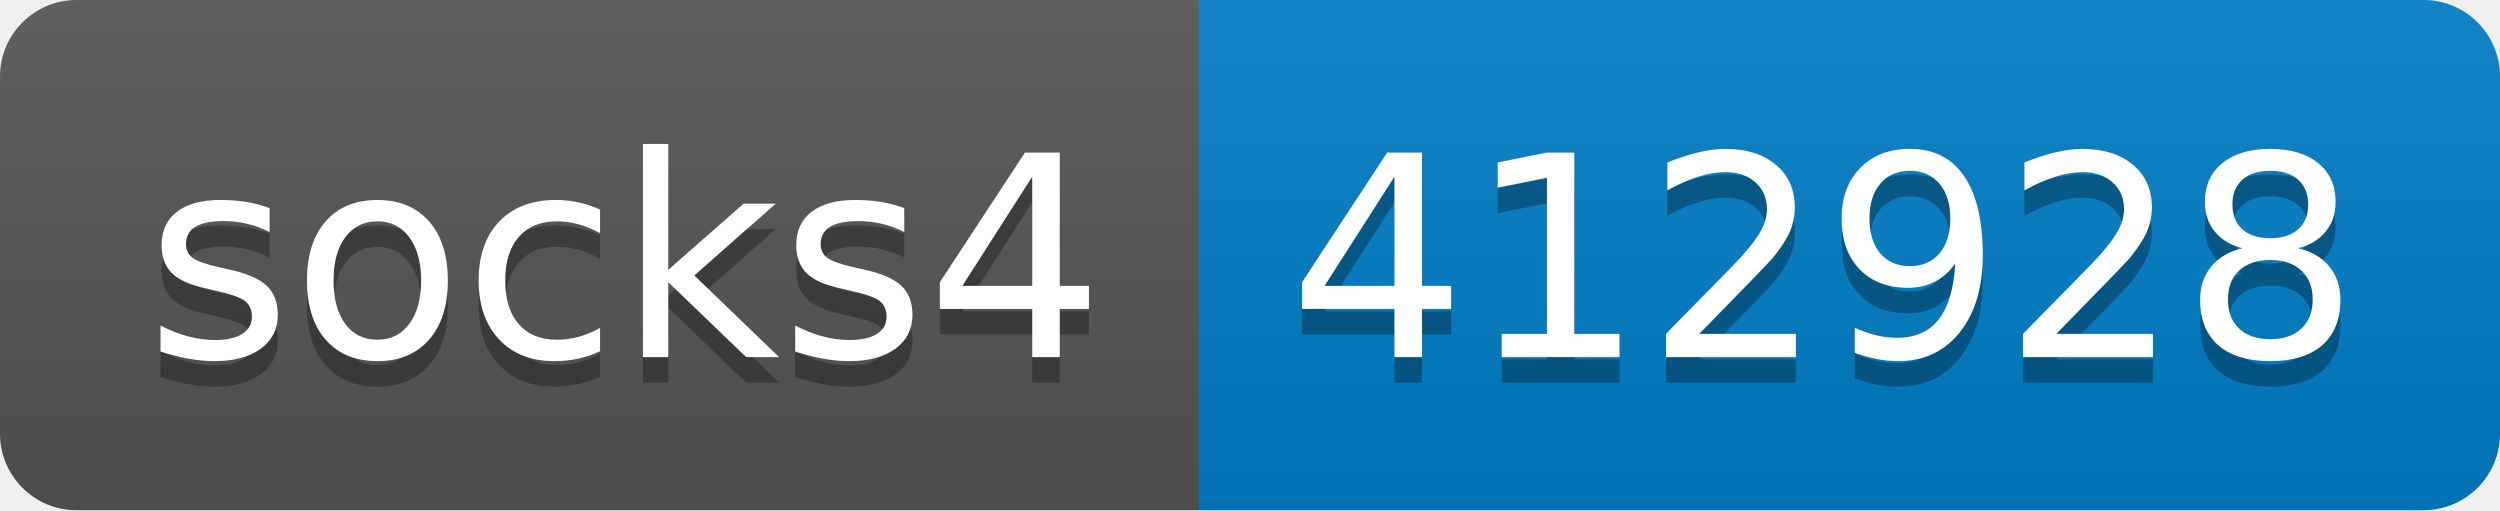
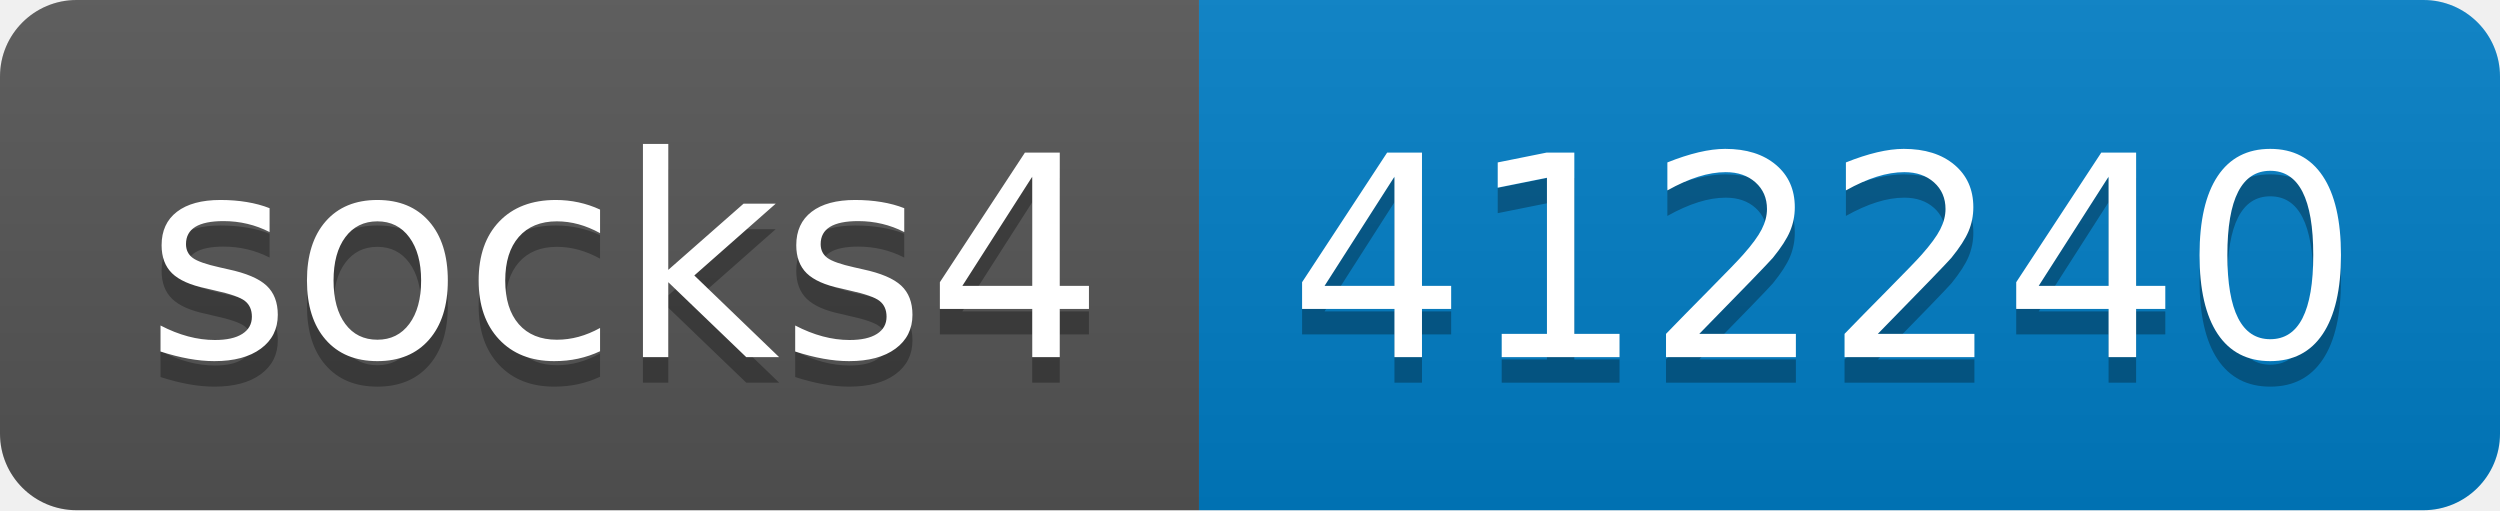
- <svg xmlns="http://www.w3.org/2000/svg" width="98" height="20" role="img" aria-label="socks4: 412928">
+ <svg xmlns="http://www.w3.org/2000/svg" width="98" height="20" role="img" aria-label="socks4: 412240">
  <linearGradient id="s" x2="0" y2="100%">
    <stop offset="0" stop-color="#bbb" stop-opacity=".1" />
    <stop offset="1" stop-opacity=".1" />
  </linearGradient>
  <clipPath id="r">
    <rect width="98" height="20" rx="3" fill="#fff" />
  </clipPath>
  <g clip-path="url(#r)">
    <rect width="47" height="20" fill="#555" />
    <rect x="47" width="51" height="20" fill="#007ec6" />
    <rect width="98" height="20" fill="url(#s)" />
  </g>
  <g fill="#fff" text-anchor="middle" font-family="Verdana,Geneva,DejaVu Sans,sans-serif" text-rendering="geometricPrecision" font-size="110">
    <text aria-hidden="true" x="245" y="150" fill="#010101" fill-opacity=".3" transform="scale(.1)" textLength="370">socks4</text>
    <text x="245" y="140" transform="scale(.1)" fill="#fff" textLength="370">socks4</text>
-     <text aria-hidden="true" x="715" y="150" fill="#010101" fill-opacity=".3" transform="scale(.1)" textLength="410">412928</text>
-     <text x="715" y="140" transform="scale(.1)" fill="#fff" textLength="410">412928</text>
+     <text aria-hidden="true" x="715" y="150" fill="#010101" fill-opacity=".3" transform="scale(.1)" textLength="410">412240</text>
+     <text x="715" y="140" transform="scale(.1)" fill="#fff" textLength="410">412240</text>
  </g>
</svg>
